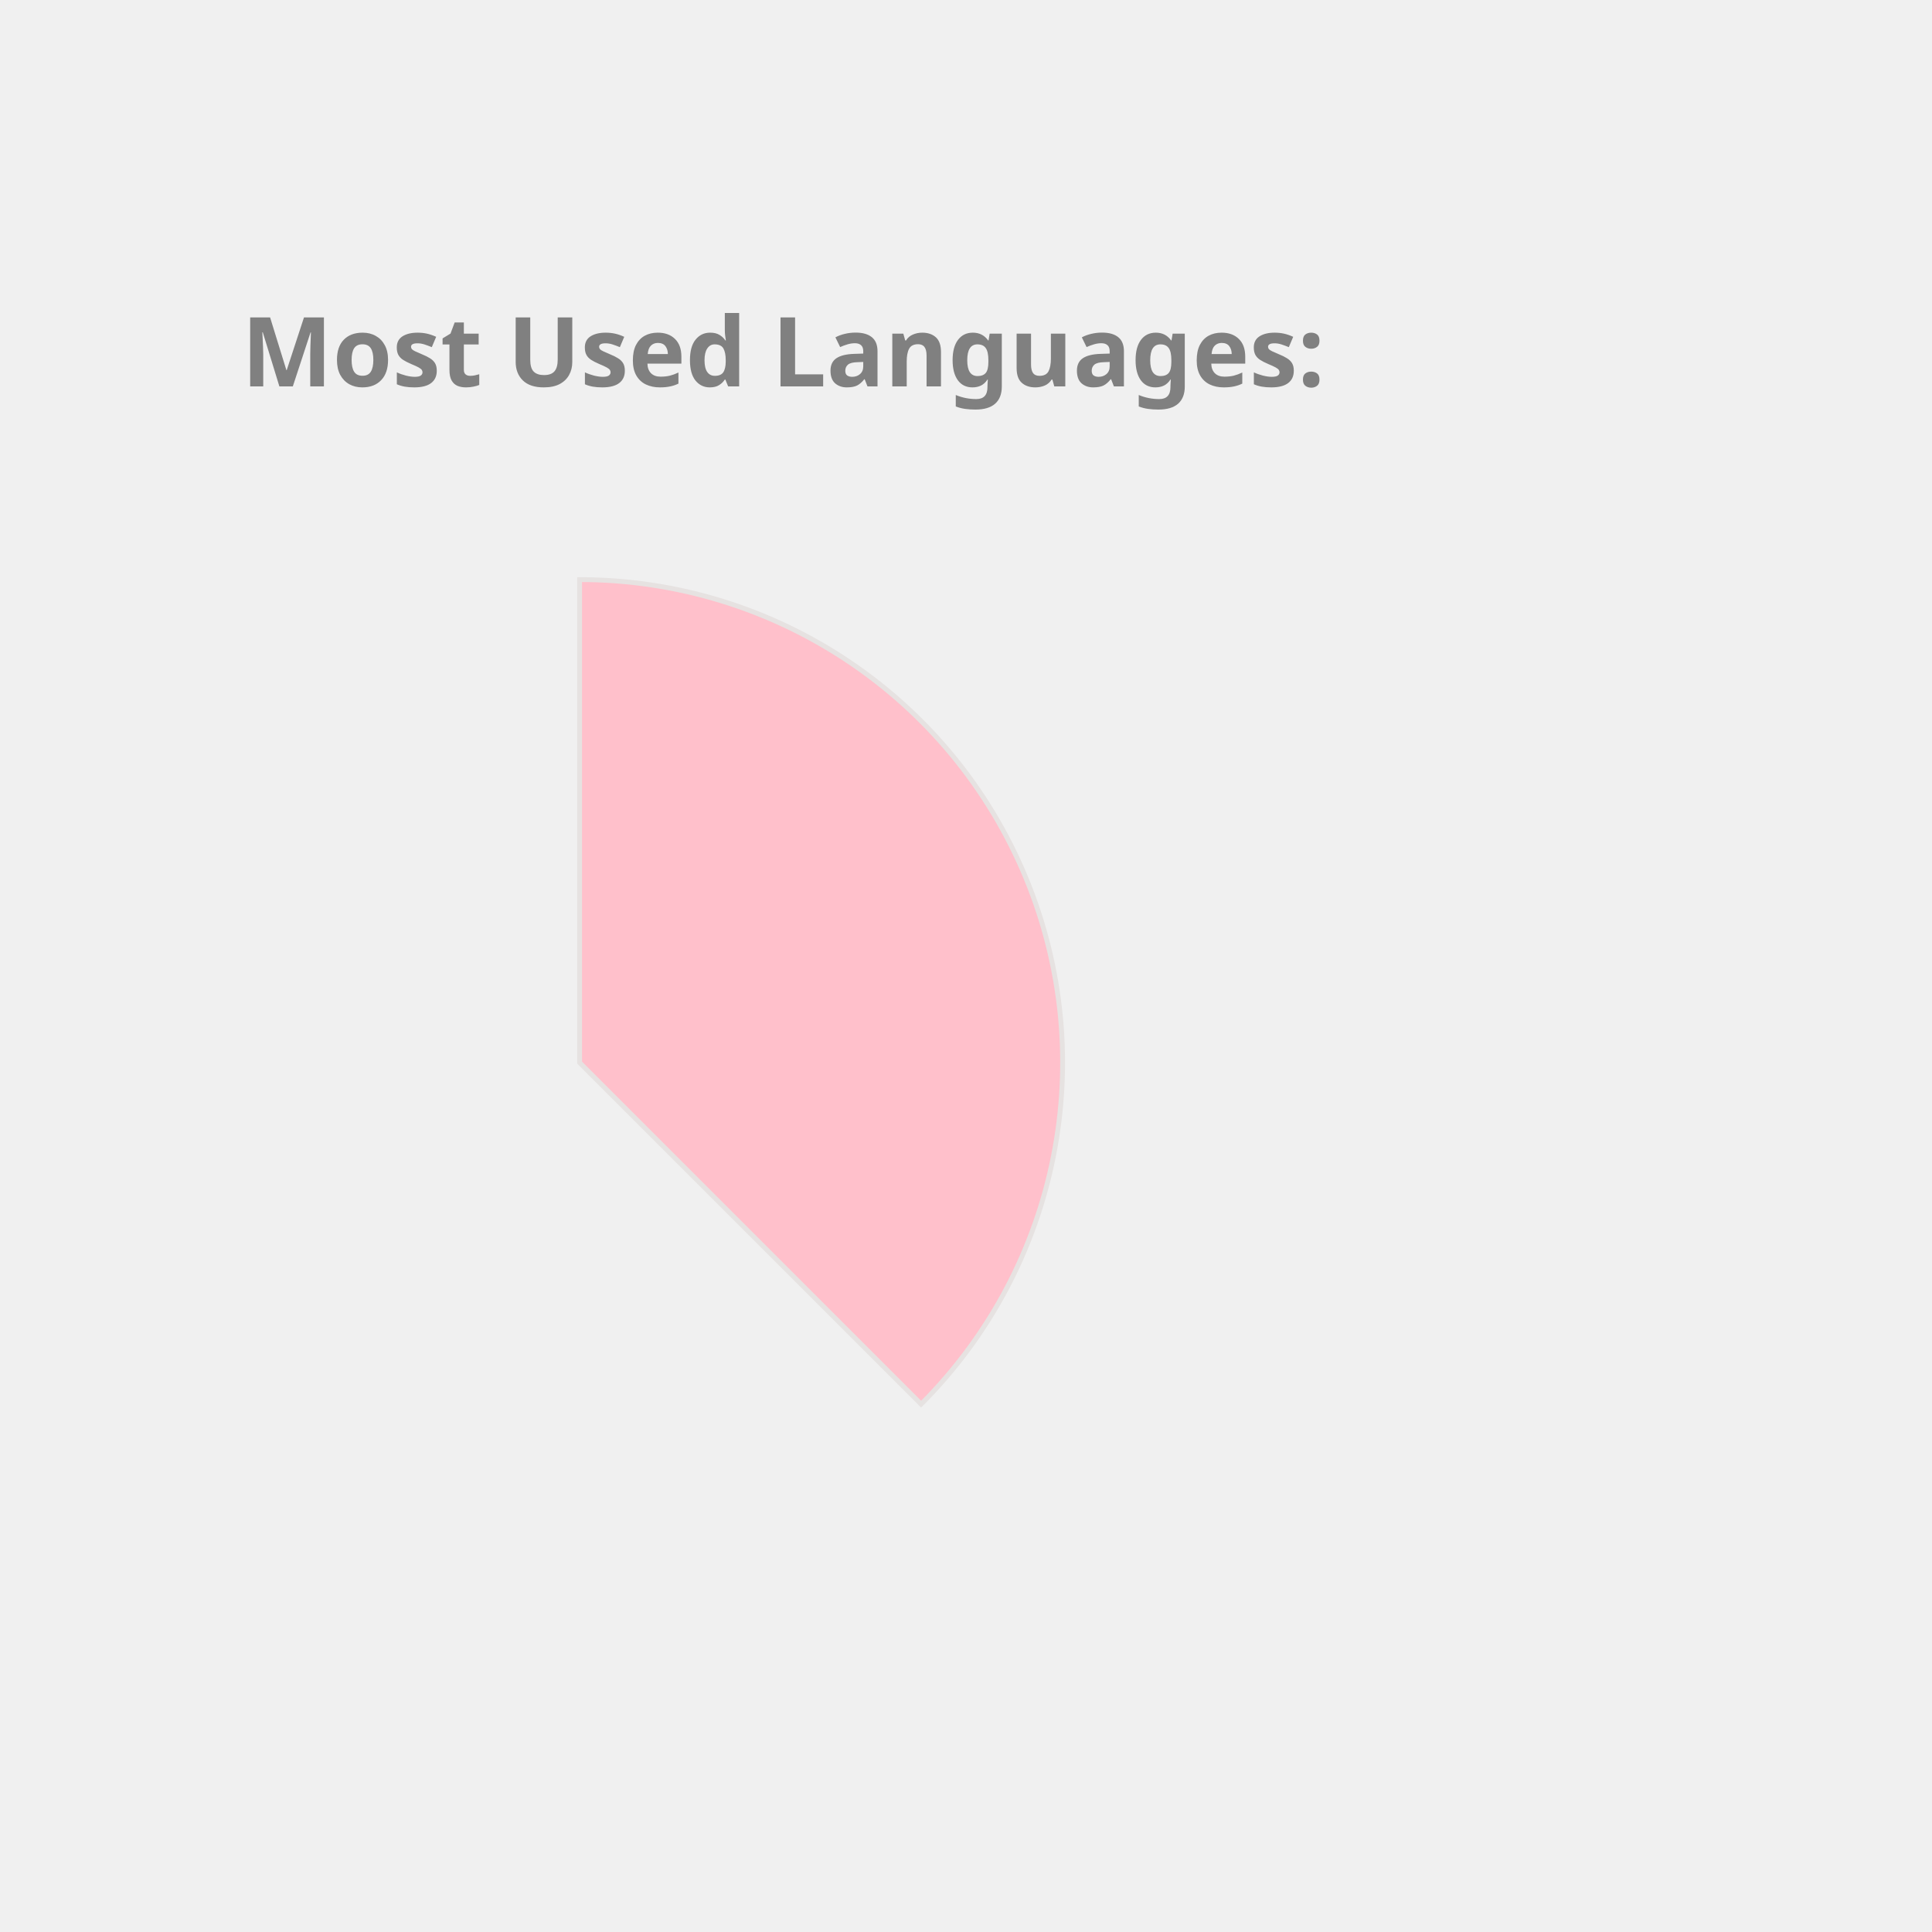
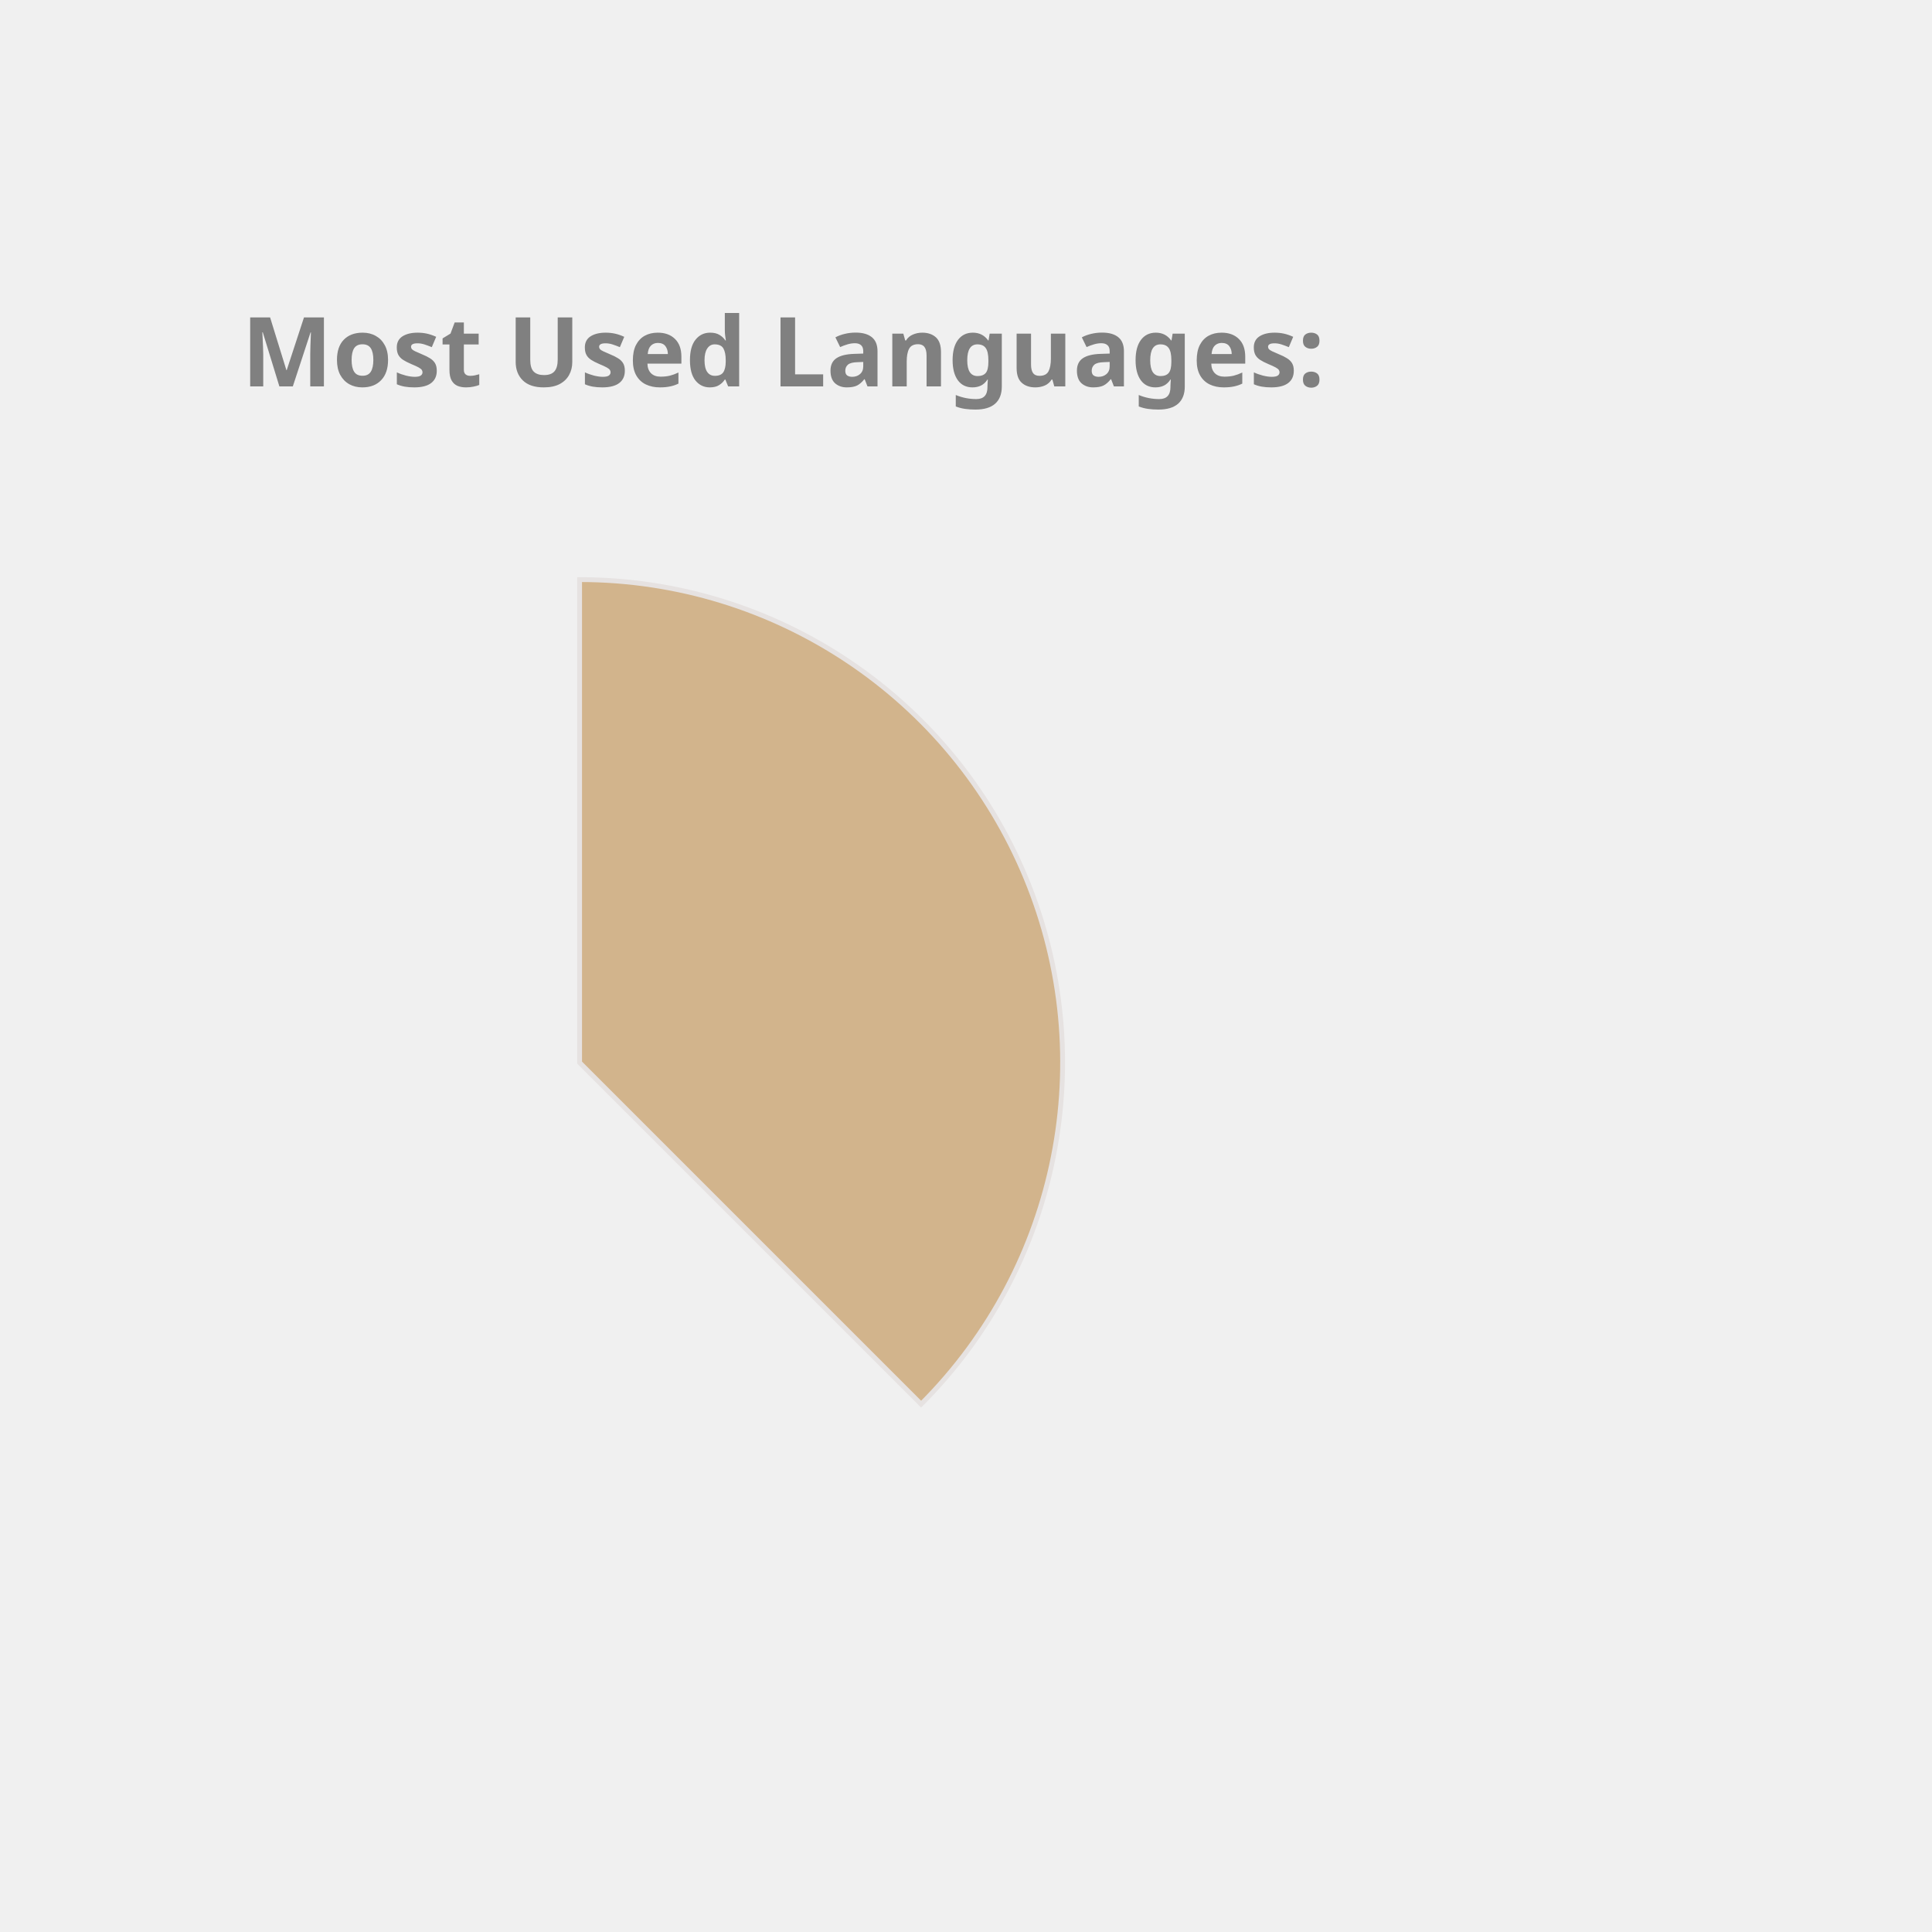
<svg xmlns="http://www.w3.org/2000/svg" height="350px" width="350px" viewBox="0 0 400 400">
  <style> 
        .label {
                font: bold 20px sans-serif;
                color: #404040;
                -webkit-text-stroke: 1px white;
        }

        path {
                stroke: #E6E2E1;
                stroke-width: 1px;
                transform: translate(60px, 100px);
        }

        .path_1 {
                animation: fadeIn 5s linear forwards;
        }

        .path_2 {
                transform: scale(0);
                animation: fadeIn 5s linear forwards 5s;
        }


        
        .path_3 {
                transform: scale(0);
                animation: fadeIn 5s linear forwards 10s;
        }


        .path_4 {
                transform: scale(0);
                animation: fadeIn 5s linear forwards 15s;
        }

        .path_5 {
                transform: scale(0);
                animation: fadeIn 5s linear forwards 20s;
        }

        .path_6 {
                transform: scale(0);
                animation: fadeIn 5s linear forwards 25s;
        }

        .path_7 {
                transform: scale(0);
                animation: fadeIn 5s linear forwards 30s;
        }

        .path_8 {
                transform: scale(0);
                animation: fadeIn 5s linear forwards 35s;
        }

        .path_9 {
                transform: scale(0);
                animation: fadeIn 5s linear forwards 40s;
        }

        .path_10 {
                transform: scale(0);
                animation: fadeIn 5s linear forwards 45s;
        }

        @keyframes fadeIn {
                0% {                        
                        transform: translate(250px, 300px) rotate(0deg) scale(0);
                        
                }
                50% {
                        transform: translate(150px, 220px) rotate(180deg) scale(0.5);
                        
                }
                
                100% {
                        transform: translate(60px, 120px) rotate(360deg) scale(1);
                        
                }
        }
        .txt_1 {
                opacity: 0;
                animation: txtShow 5s linear forwards 0s;
        }

        .txt_2 {
                opacity: 0;
                animation: txtShow 5s linear forwards 5s;
        }

        .txt_3 {
                opacity: 0;
                animation: txtShow 5s linear forwards 10s;
        }

        .txt_4 {
                opacity: 0;
                animation: txtShow 5s linear forwards 15s;
        }

        .txt_5 {
                opacity: 0;
                animation: txtShow 5s linear forwards 20s;
        }

        .txt_6 {
                opacity: 0;
                animation: txtShow 5s linear forwards 25s;
        }

        .txt_7 {
                opacity: 0;
                animation: txtShow 5s linear forwards 30s;
        }

        .txt_8 {
                opacity: 0;
                animation: txtShow 5s linear forwards 35s;
        }

        .txt_9 {
                opacity: 0;
                animation: txtShow 5s linear forwards 40s;
        }

        .txt_10 {
                opacity: 0;
                animation: txtShow 5s linear forwards 45s;
        }

        @keyframes txtShow {
                0% {                        
                        opacity: 0;
                        transform: translate(0px, 0px) scale(0);
                }
                100% {
                        opacity: 1;
                        transform: translate(0px, 0px) scale(1);
                        
                }
        }
</style>
-   <path class="path_1" d="M 60,120 L 60,20 A 100,100 0 0 1 130.711,190.711 Z" fill="Pink" stroke="#fff" stroke-width="2" />
-   <text class="txt_1" x="260" y="150" fill="Pink" stroke="Pink" stroke-width="1">Java</text>
-   <path class="path_2" d="M 60,120 L 130.711,190.711 A 100,100 0 0 1 -19.779,180.293 Z" fill="Tan" stroke="#fff" stroke-width="2" />
-   <text class="txt_2" x="260" y="170" fill="Tan" stroke="Tan" stroke-width="1">TypeScript</text>
-   <path class="path_3" d="M 60,120 L -19.779,180.293 A 100,100 0 0 1 -30.483,77.422 Z" fill="RosyBrown" stroke="#fff" stroke-width="2" />
-   <text class="txt_3" x="260" y="190" fill="RosyBrown" stroke="RosyBrown" stroke-width="1">JavaScript</text>
-   <path class="path_4" d="M 60,120 L -30.483,77.422 A 100,100 0 0 1 -11.154,49.735 Z" fill="SteelBlue" stroke="#fff" stroke-width="2" />
-   <text class="txt_4" x="260" y="210" fill="SteelBlue" stroke="SteelBlue" stroke-width="1">HTML</text>
-   <path class="path_5" d="M 60,120 L -11.154,49.735 A 100,100 0 0 1 9.638,33.608 Z" fill="DodgerBlue" stroke="#fff" stroke-width="2" />
-   <text class="txt_5" x="260" y="230" fill="DodgerBlue" stroke="DodgerBlue" stroke-width="1">Sass</text>
-   <path class="path_6" d="M 60,120 L 9.638,33.608 A 100,100 0 0 1 29.696,24.702 Z" fill="MediumAquaMarine" stroke="#fff" stroke-width="2" />
-   <text class="txt_6" x="260" y="250" fill="MediumAquaMarine" stroke="MediumAquaMarine" stroke-width="1">CSS</text>
-   <path class="path_7" d="M 60,120 L 29.696,24.702 A 100,100 0 0 1 39.414,22.142 Z" fill="MediumSlateBlue" stroke="#fff" stroke-width="2" />
-   <text class="txt_7" x="260" y="270" fill="MediumSlateBlue" stroke="MediumSlateBlue" stroke-width="1">Python</text>
-   <path class="path_8" d="M 60,120 L 39.414,22.142 A 100,100 0 0 1 48.714,20.639 Z" fill="Tomato" stroke="#fff" stroke-width="2" />
-   <text class="txt_8" x="260" y="290" fill="Tomato" stroke="Tomato" stroke-width="1">Batchfile</text>
-   <path class="path_9" d="M 60,120 L 48.714,20.639 A 100,100 0 0 1 54.976,20.126 Z" fill="Salmon" stroke="#fff" stroke-width="2" />
-   <text class="txt_9" x="260" y="310" fill="Salmon" stroke="Salmon" stroke-width="1">SCSS</text>
-   <path class="path_10" d="M 60,120 L 54.976,20.126 A 100,100 0 0 1 59.372,20.002 Z" fill="Coral" stroke="#fff" stroke-width="2" />
-   <text class="txt_10" x="260" y="330" fill="Coral" stroke="Coral" stroke-width="1">Mustache</text>
+   <path class="path_1" d="M 60,120 L 60,20 A 100,100 0 0 1 130.711,190.711 Z" fill="Tan" stroke="#fff" stroke-width="2" />
+   <text class="txt_1" x="260" y="150" fill="Tan" stroke="Tan" stroke-width="1">Java</text>
+   <path class="path_2" d="M 60,120 L 130.711,190.711 A 100,100 0 0 1 -19.779,180.293 Z" fill="CornflowerBlue" stroke="#fff" stroke-width="2" />
+   <text class="txt_2" x="260" y="170" fill="CornflowerBlue" stroke="CornflowerBlue" stroke-width="1">TypeScript</text>
+   <path class="path_3" d="M 60,120 L -19.779,180.293 A 100,100 0 0 1 -30.483,77.422 Z" fill="Salmon" stroke="#fff" stroke-width="2" />
+   <text class="txt_3" x="260" y="190" fill="Salmon" stroke="Salmon" stroke-width="1">JavaScript</text>
+   <path class="path_4" d="M 60,120 L -30.483,77.422 A 100,100 0 0 1 -11.154,49.735 Z" fill="Coral" stroke="#fff" stroke-width="2" />
+   <text class="txt_4" x="260" y="210" fill="Coral" stroke="Coral" stroke-width="1">HTML</text>
+   <path class="path_5" d="M 60,120 L -11.154,49.735 A 100,100 0 0 1 9.638,33.608 Z" fill="Chocolate" stroke="#fff" stroke-width="2" />
+   <text class="txt_5" x="260" y="230" fill="Chocolate" stroke="Chocolate" stroke-width="1">Sass</text>
+   <path class="path_6" d="M 60,120 L 9.638,33.608 A 100,100 0 0 1 29.696,24.702 Z" fill="Tomato" stroke="#fff" stroke-width="2" />
+   <text class="txt_6" x="260" y="250" fill="Tomato" stroke="Tomato" stroke-width="1">CSS</text>
+   <path class="path_7" d="M 60,120 L 29.696,24.702 A 100,100 0 0 1 39.414,22.142 Z" fill="SteelBlue" stroke="#fff" stroke-width="2" />
+   <text class="txt_7" x="260" y="270" fill="SteelBlue" stroke="SteelBlue" stroke-width="1">Python</text>
+   <path class="path_8" d="M 60,120 L 39.414,22.142 A 100,100 0 0 1 48.714,20.639 Z" fill="LightSeaGreen" stroke="#fff" stroke-width="2" />
+   <text class="txt_8" x="260" y="290" fill="LightSeaGreen" stroke="LightSeaGreen" stroke-width="1">Batchfile</text>
+   <path class="path_9" d="M 60,120 L 48.714,20.639 A 100,100 0 0 1 54.976,20.126 Z" fill="Orchid" stroke="#fff" stroke-width="2" />
+   <text class="txt_9" x="260" y="310" fill="Orchid" stroke="Orchid" stroke-width="1">SCSS</text>
+   <path class="path_10" d="M 60,120 L 54.976,20.126 A 100,100 0 0 1 59.372,20.002 Z" fill="DodgerBlue" stroke="#fff" stroke-width="2" />
+   <text class="txt_10" x="260" y="330" fill="DodgerBlue" stroke="DodgerBlue" stroke-width="1">Mustache</text>
  <g class="label">
    <text x="50" y="80" fill="grey">Most Used Languages:</text>
  </g>
</svg>
